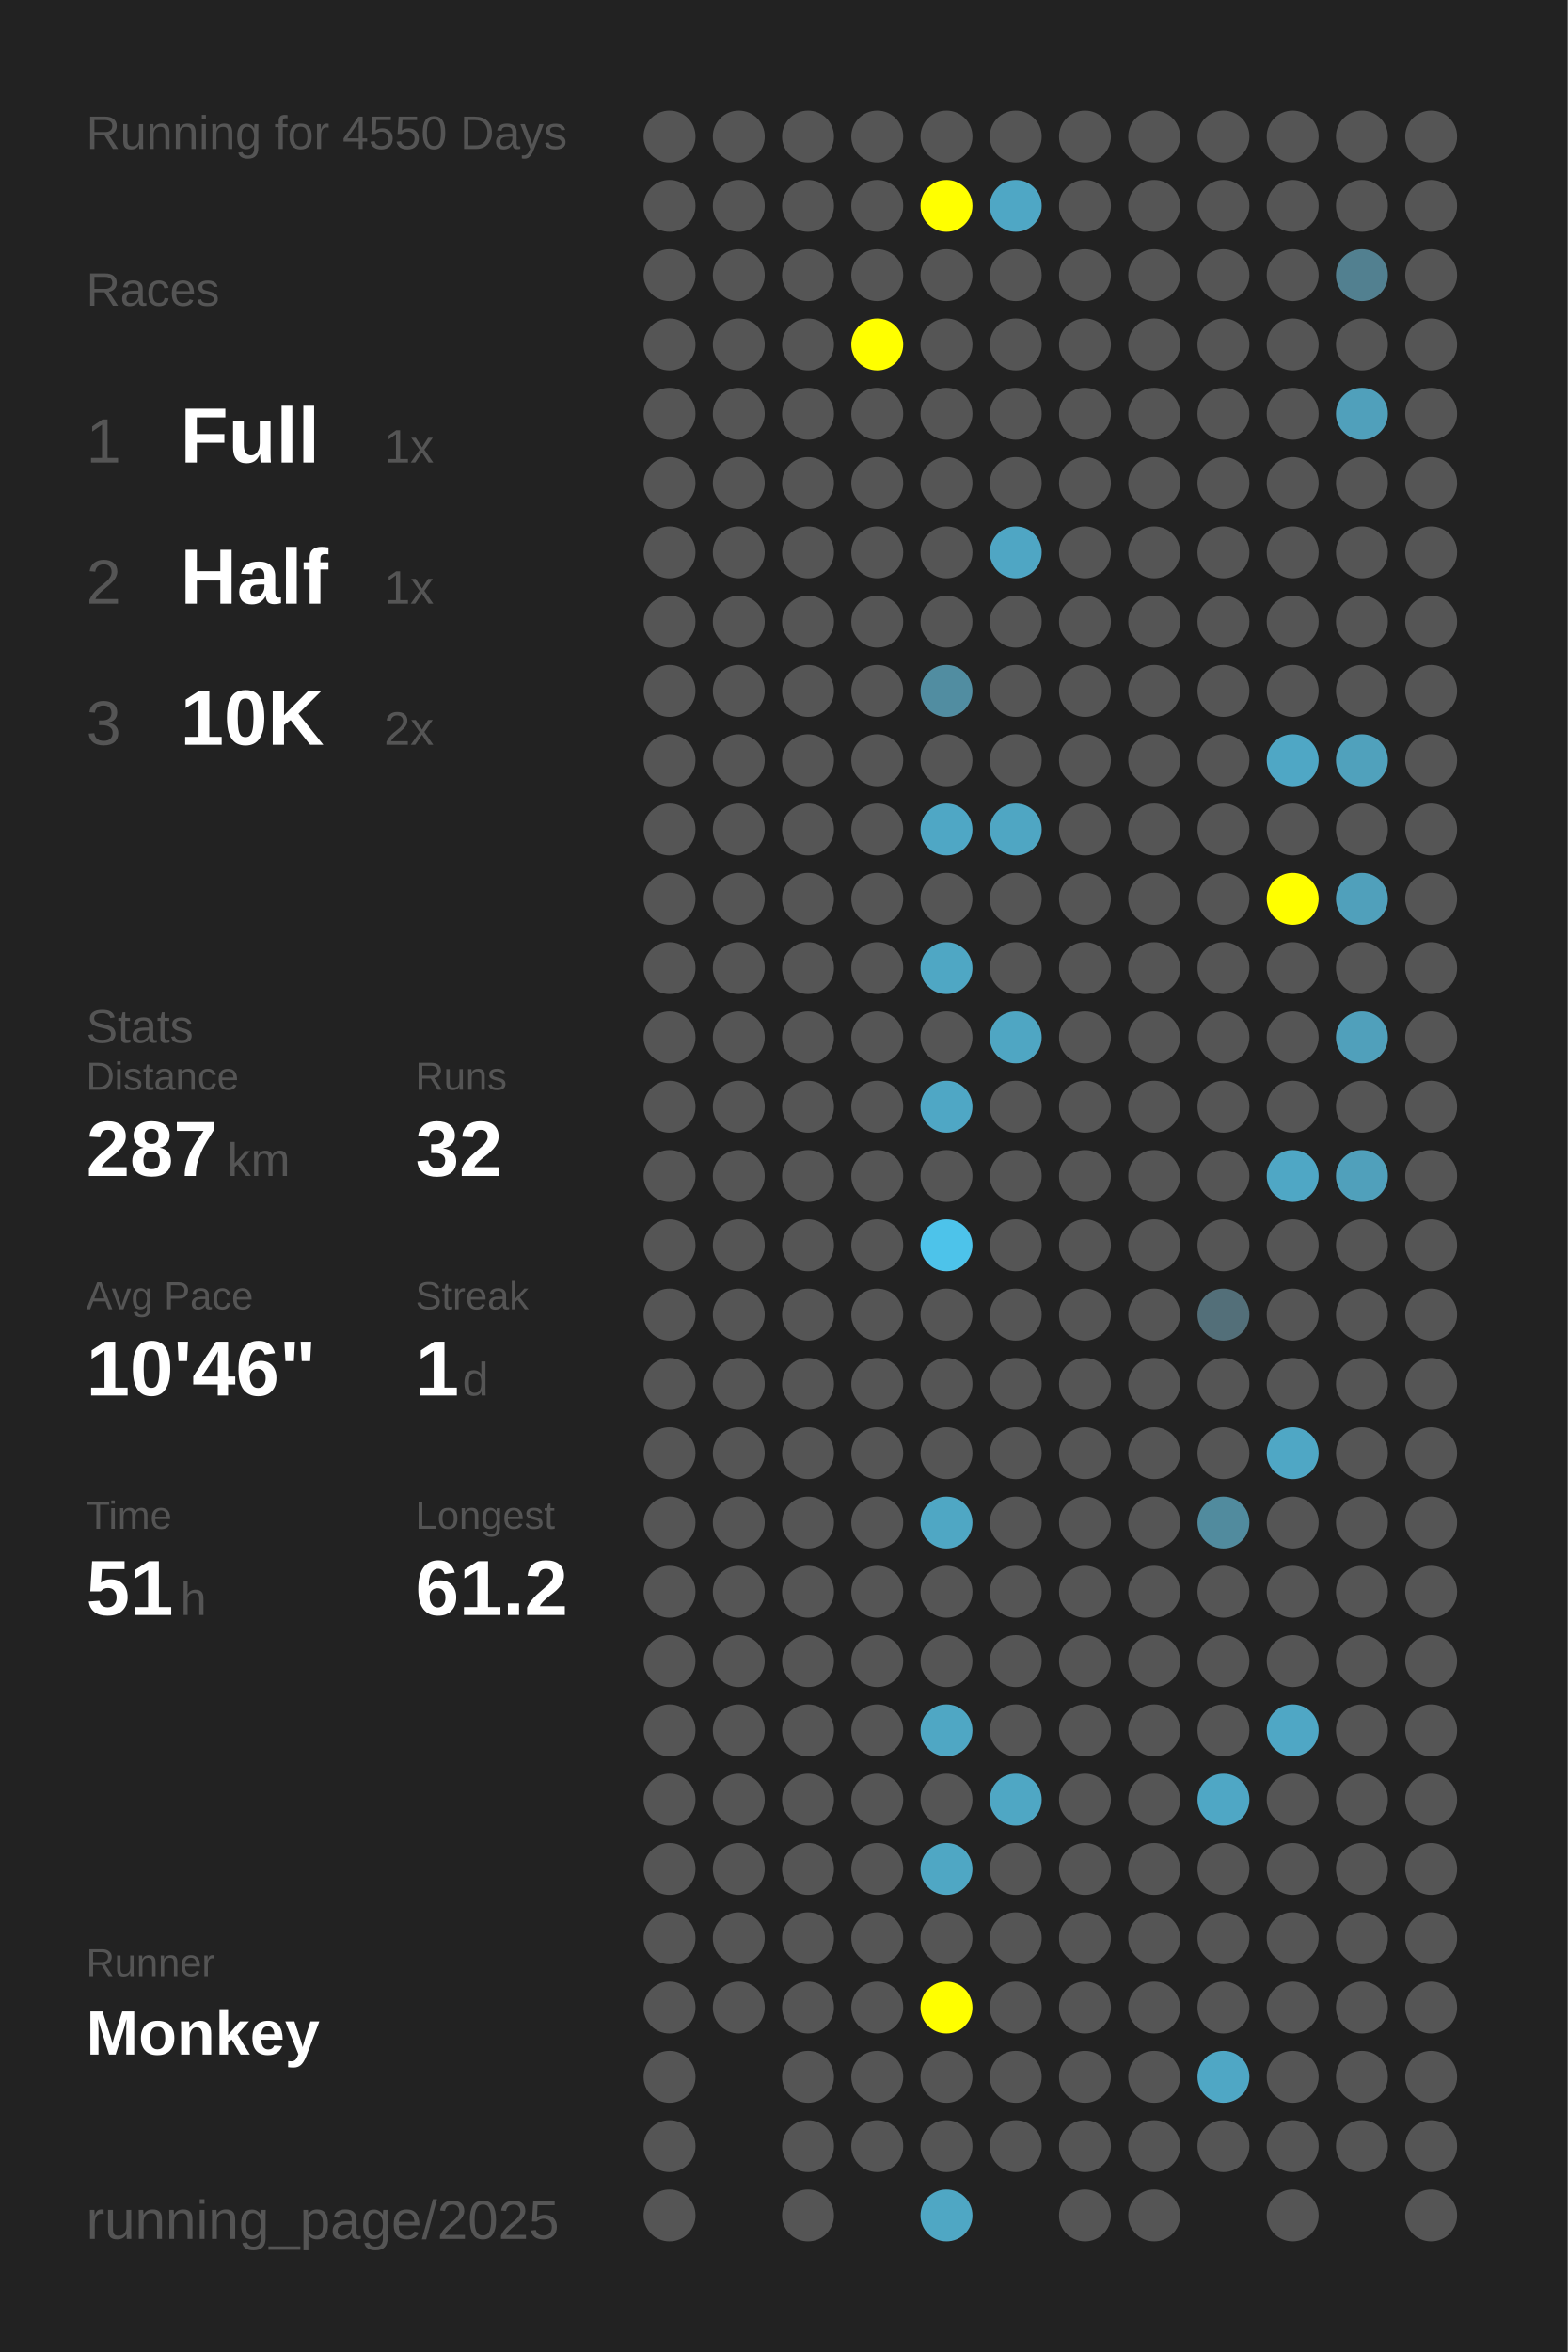
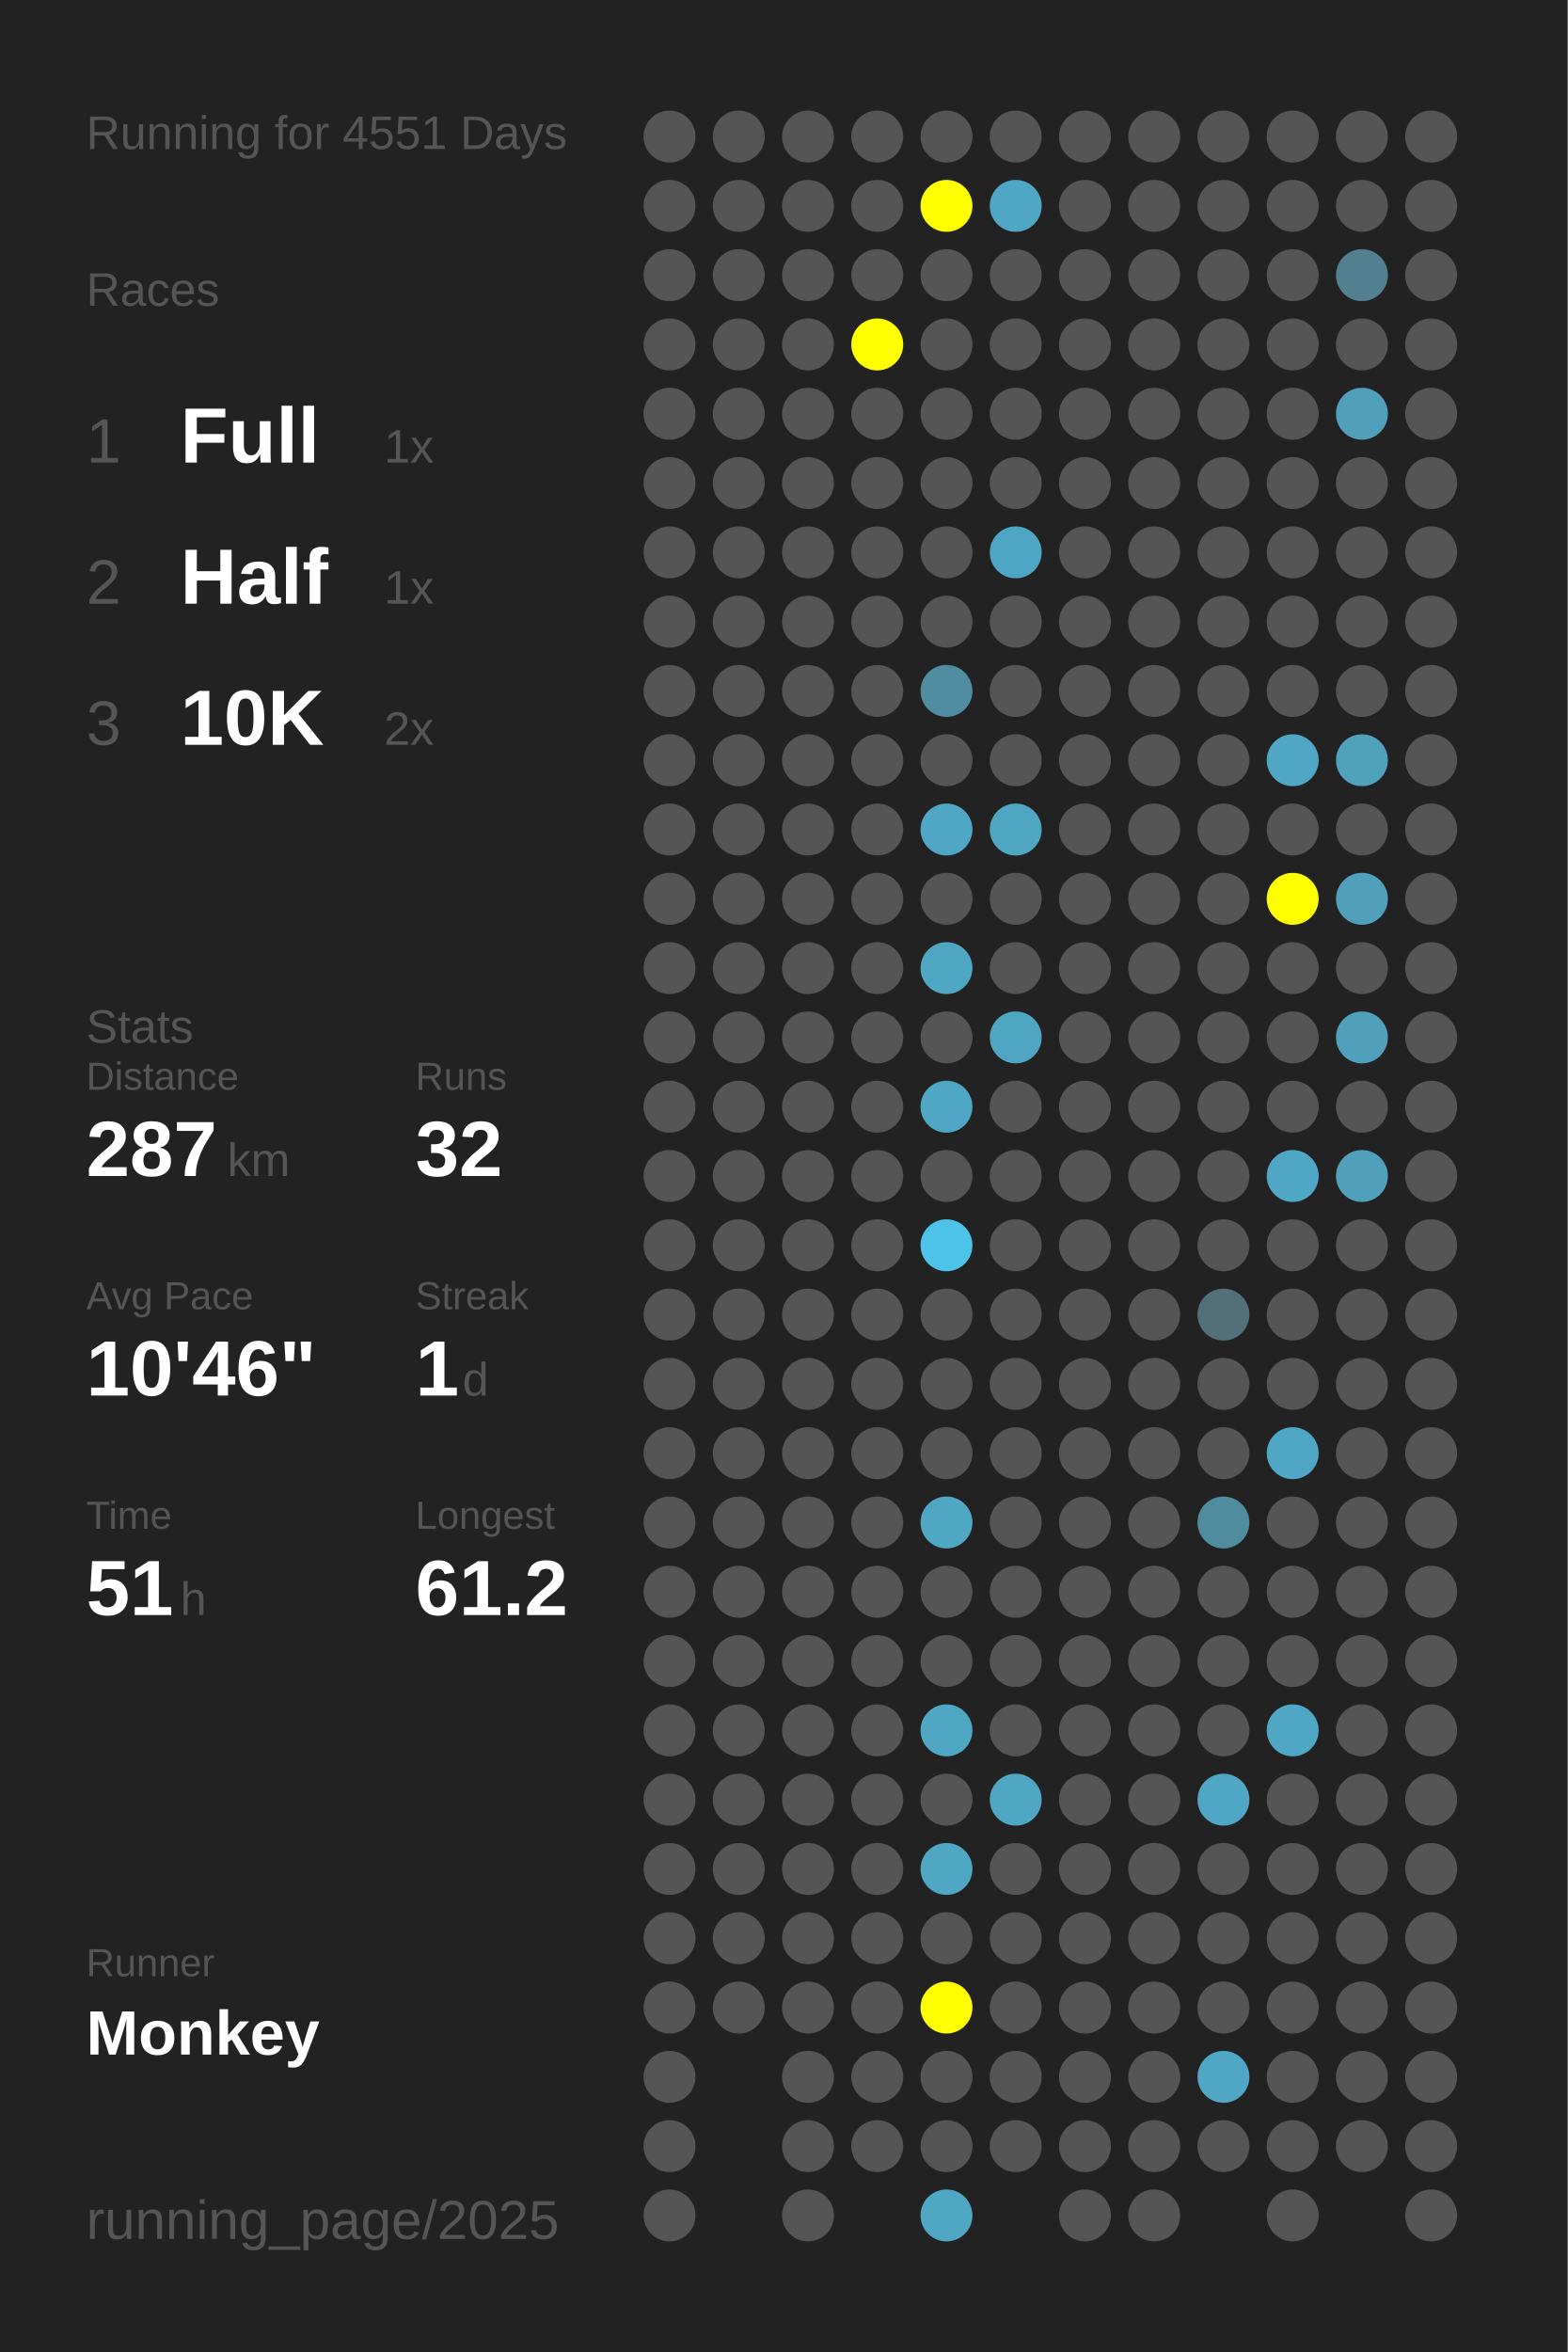
<svg xmlns="http://www.w3.org/2000/svg" baseProfile="full" height="300mm" version="1.1" viewBox="0,0,200,300" width="200mm">
  <defs />
  <rect fill="#222222" height="300" width="200" x="0" y="0" />
-   <text fill="#555555" style="font-size:6px; font-family:Arial;" x="11" y="19">Running for 4550 Days</text>
+   <text fill="#555555" style="font-size:6px; font-family:Arial;" x="11" y="19">Running for 4551 Days</text>
  <text fill="#555555" style="font-size:6px; font-family:Arial;" x="11" y="39">Races</text>
  <text fill="#555555" style="font-size:8px; font-family:Arial;" x="11" y="59">1</text>
  <text fill="#FFFFFF" style="font-size:10px; font-family:Arial; font-weight:bold;" x="23" y="59">Full</text>
  <text fill="#555555" style="font-size:6px; font-family:Arial;" x="49" y="59">1x</text>
  <text fill="#555555" style="font-size:8px; font-family:Arial;" x="11" y="77">2</text>
  <text fill="#FFFFFF" style="font-size:10px; font-family:Arial; font-weight:bold;" x="23" y="77">Half</text>
  <text fill="#555555" style="font-size:6px; font-family:Arial;" x="49" y="77">1x</text>
  <text fill="#555555" style="font-size:8px; font-family:Arial;" x="11" y="95">3</text>
  <text fill="#FFFFFF" style="font-size:10px; font-family:Arial; font-weight:bold;" x="23" y="95">10K</text>
  <text fill="#555555" style="font-size:6px; font-family:Arial;" x="49" y="95">2x</text>
  <text fill="#555555" style="font-size:6px; font-family:Arial;" x="11" y="133">Stats</text>
  <text fill="#555555" style="font-size:5px; font-family:Arial;" x="11" y="139">Distance</text>
  <text fill="#FFFFFF" style="font-size:10px; font-family:Arial; font-weight:bold;" x="11" y="150">287</text>
  <text fill="#555555" style="font-size:6px; font-family:Arial;" x="29" y="150">km</text>
  <text fill="#555555" style="font-size:5px; font-family:Arial;" x="53" y="139">Runs</text>
  <text fill="#FFFFFF" style="font-size:10px; font-family:Arial; font-weight:bold;" x="53" y="150">32</text>
  <text fill="#555555" style="font-size:5px; font-family:Arial;" x="11" y="167">Avg Pace</text>
  <text fill="#FFFFFF" style="font-size:10px; font-family:Arial; font-weight:bold;" x="11" y="178">10'46"</text>
  <text fill="#555555" style="font-size:5px; font-family:Arial;" x="53" y="167">Streak</text>
  <text fill="#FFFFFF" style="font-size:10px; font-family:Arial; font-weight:bold;" x="53" y="178">1</text>
  <text fill="#555555" style="font-size:6px; font-family:Arial;" x="59" y="178">d</text>
  <text fill="#555555" style="font-size:5px; font-family:Arial;" x="11" y="195">Time</text>
  <text fill="#FFFFFF" style="font-size:10px; font-family:Arial; font-weight:bold;" x="11" y="206">51</text>
  <text fill="#555555" style="font-size:6px; font-family:Arial;" x="23" y="206">h</text>
  <text fill="#555555" style="font-size:5px; font-family:Arial;" x="53" y="195">Longest</text>
  <text fill="#FFFFFF" style="font-size:10px; font-family:Arial; font-weight:bold;" x="53" y="206">61.2</text>
  <text fill="#555555" style="font-size:5px; font-family:Arial;" x="11" y="252.065">Runner</text>
  <text fill="#FFFFFF" style="font-size:8px; font-family:Arial; font-weight:bold;" x="11" y="262.065">Monkey</text>
  <text fill="#555555" style="font-size:7px; font-family:Arial;" x="11" y="285.581">running_page/2025</text>
  <circle cx="85.417" cy="17.419" fill="#555555" r="3.312" />
  <circle cx="85.417" cy="26.258" fill="#555555" r="3.312" />
  <circle cx="85.417" cy="35.097" fill="#555555" r="3.312" />
  <circle cx="85.417" cy="43.935" fill="#555555" r="3.312" />
  <circle cx="85.417" cy="52.774" fill="#555555" r="3.312" />
  <circle cx="85.417" cy="61.613" fill="#555555" r="3.312" />
  <circle cx="85.417" cy="70.452" fill="#555555" r="3.312" />
  <circle cx="85.417" cy="79.29" fill="#555555" r="3.312" />
  <circle cx="85.417" cy="88.129" fill="#555555" r="3.312" />
  <circle cx="85.417" cy="96.968" fill="#555555" r="3.312" />
  <circle cx="85.417" cy="105.806" fill="#555555" r="3.312" />
  <circle cx="85.417" cy="114.645" fill="#555555" r="3.312" />
  <circle cx="85.417" cy="123.484" fill="#555555" r="3.312" />
  <circle cx="85.417" cy="132.323" fill="#555555" r="3.312" />
  <circle cx="85.417" cy="141.161" fill="#555555" r="3.312" />
  <circle cx="85.417" cy="150" fill="#555555" r="3.312" />
  <circle cx="85.417" cy="158.839" fill="#555555" r="3.312" />
  <circle cx="85.417" cy="167.677" fill="#555555" r="3.312" />
  <circle cx="85.417" cy="176.516" fill="#555555" r="3.312" />
  <circle cx="85.417" cy="185.355" fill="#555555" r="3.312" />
  <circle cx="85.417" cy="194.194" fill="#555555" r="3.312" />
  <circle cx="85.417" cy="203.032" fill="#555555" r="3.312" />
  <circle cx="85.417" cy="211.871" fill="#555555" r="3.312" />
  <circle cx="85.417" cy="220.71" fill="#555555" r="3.312" />
  <circle cx="85.417" cy="229.548" fill="#555555" r="3.312" />
  <circle cx="85.417" cy="238.387" fill="#555555" r="3.312" />
  <circle cx="85.417" cy="247.226" fill="#555555" r="3.312" />
  <circle cx="85.417" cy="256.065" fill="#555555" r="3.312" />
  <circle cx="85.417" cy="264.903" fill="#555555" r="3.312" />
  <circle cx="85.417" cy="273.742" fill="#555555" r="3.312" />
  <circle cx="85.417" cy="282.581" fill="#555555" r="3.312" />
  <circle cx="94.25" cy="17.419" fill="#555555" r="3.312" />
  <circle cx="94.25" cy="26.258" fill="#555555" r="3.312" />
  <circle cx="94.25" cy="35.097" fill="#555555" r="3.312" />
  <circle cx="94.25" cy="43.935" fill="#555555" r="3.312" />
  <circle cx="94.25" cy="52.774" fill="#555555" r="3.312" />
  <circle cx="94.25" cy="61.613" fill="#555555" r="3.312" />
  <circle cx="94.25" cy="70.452" fill="#555555" r="3.312" />
  <circle cx="94.25" cy="79.29" fill="#555555" r="3.312" />
  <circle cx="94.25" cy="88.129" fill="#555555" r="3.312" />
  <circle cx="94.25" cy="96.968" fill="#555555" r="3.312" />
  <circle cx="94.25" cy="105.806" fill="#555555" r="3.312" />
  <circle cx="94.25" cy="114.645" fill="#555555" r="3.312" />
  <circle cx="94.25" cy="123.484" fill="#555555" r="3.312" />
  <circle cx="94.25" cy="132.323" fill="#555555" r="3.312" />
  <circle cx="94.25" cy="141.161" fill="#555555" r="3.312" />
  <circle cx="94.25" cy="150" fill="#555555" r="3.312" />
  <circle cx="94.25" cy="158.839" fill="#555555" r="3.312" />
  <circle cx="94.25" cy="167.677" fill="#555555" r="3.312" />
  <circle cx="94.25" cy="176.516" fill="#555555" r="3.312" />
  <circle cx="94.25" cy="185.355" fill="#555555" r="3.312" />
  <circle cx="94.25" cy="194.194" fill="#555555" r="3.312" />
  <circle cx="94.25" cy="203.032" fill="#555555" r="3.312" />
  <circle cx="94.25" cy="211.871" fill="#555555" r="3.312" />
  <circle cx="94.25" cy="220.71" fill="#555555" r="3.312" />
  <circle cx="94.25" cy="229.548" fill="#555555" r="3.312" />
  <circle cx="94.25" cy="238.387" fill="#555555" r="3.312" />
  <circle cx="94.25" cy="247.226" fill="#555555" r="3.312" />
  <circle cx="94.25" cy="256.065" fill="#555555" r="3.312" />
  <circle cx="103.083" cy="17.419" fill="#555555" r="3.312" />
  <circle cx="103.083" cy="26.258" fill="#555555" r="3.312" />
  <circle cx="103.083" cy="35.097" fill="#555555" r="3.312" />
  <circle cx="103.083" cy="43.935" fill="#555555" r="3.312" />
  <circle cx="103.083" cy="52.774" fill="#555555" r="3.312" />
  <circle cx="103.083" cy="61.613" fill="#555555" r="3.312" />
  <circle cx="103.083" cy="70.452" fill="#555555" r="3.312" />
  <circle cx="103.083" cy="79.29" fill="#555555" r="3.312" />
  <circle cx="103.083" cy="88.129" fill="#555555" r="3.312" />
  <circle cx="103.083" cy="96.968" fill="#555555" r="3.312" />
  <circle cx="103.083" cy="105.806" fill="#555555" r="3.312" />
  <circle cx="103.083" cy="114.645" fill="#555555" r="3.312" />
  <circle cx="103.083" cy="123.484" fill="#555555" r="3.312" />
  <circle cx="103.083" cy="132.323" fill="#555555" r="3.312" />
  <circle cx="103.083" cy="141.161" fill="#555555" r="3.312" />
  <circle cx="103.083" cy="150" fill="#555555" r="3.312" />
  <circle cx="103.083" cy="158.839" fill="#555555" r="3.312" />
  <circle cx="103.083" cy="167.677" fill="#555555" r="3.312" />
  <circle cx="103.083" cy="176.516" fill="#555555" r="3.312" />
  <circle cx="103.083" cy="185.355" fill="#555555" r="3.312" />
  <circle cx="103.083" cy="194.194" fill="#555555" r="3.312" />
  <circle cx="103.083" cy="203.032" fill="#555555" r="3.312" />
  <circle cx="103.083" cy="211.871" fill="#555555" r="3.312" />
  <circle cx="103.083" cy="220.71" fill="#555555" r="3.312" />
  <circle cx="103.083" cy="229.548" fill="#555555" r="3.312" />
  <circle cx="103.083" cy="238.387" fill="#555555" r="3.312" />
  <circle cx="103.083" cy="247.226" fill="#555555" r="3.312" />
  <circle cx="103.083" cy="256.065" fill="#555555" r="3.312" />
  <circle cx="103.083" cy="264.903" fill="#555555" r="3.312" />
  <circle cx="103.083" cy="273.742" fill="#555555" r="3.312" />
  <circle cx="103.083" cy="282.581" fill="#555555" r="3.312" />
  <circle cx="111.917" cy="17.419" fill="#555555" r="3.312" />
  <circle cx="111.917" cy="26.258" fill="#555555" r="3.312" />
  <circle cx="111.917" cy="35.097" fill="#555555" r="3.312" />
  <circle cx="111.917" cy="43.935" fill="#FFFF00" r="3.312" />
  <circle cx="111.917" cy="52.774" fill="#555555" r="3.312" />
  <circle cx="111.917" cy="61.613" fill="#555555" r="3.312" />
  <circle cx="111.917" cy="70.452" fill="#555555" r="3.312" />
  <circle cx="111.917" cy="79.29" fill="#555555" r="3.312" />
  <circle cx="111.917" cy="88.129" fill="#555555" r="3.312" />
  <circle cx="111.917" cy="96.968" fill="#555555" r="3.312" />
  <circle cx="111.917" cy="105.806" fill="#555555" r="3.312" />
  <circle cx="111.917" cy="114.645" fill="#555555" r="3.312" />
  <circle cx="111.917" cy="123.484" fill="#555555" r="3.312" />
  <circle cx="111.917" cy="132.323" fill="#555555" r="3.312" />
  <circle cx="111.917" cy="141.161" fill="#555555" r="3.312" />
  <circle cx="111.917" cy="150" fill="#555555" r="3.312" />
  <circle cx="111.917" cy="158.839" fill="#555555" r="3.312" />
  <circle cx="111.917" cy="167.677" fill="#555555" r="3.312" />
  <circle cx="111.917" cy="176.516" fill="#555555" r="3.312" />
  <circle cx="111.917" cy="185.355" fill="#555555" r="3.312" />
  <circle cx="111.917" cy="194.194" fill="#555555" r="3.312" />
  <circle cx="111.917" cy="203.032" fill="#555555" r="3.312" />
  <circle cx="111.917" cy="211.871" fill="#555555" r="3.312" />
  <circle cx="111.917" cy="220.71" fill="#555555" r="3.312" />
  <circle cx="111.917" cy="229.548" fill="#555555" r="3.312" />
  <circle cx="111.917" cy="238.387" fill="#555555" r="3.312" />
  <circle cx="111.917" cy="247.226" fill="#555555" r="3.312" />
  <circle cx="111.917" cy="256.065" fill="#555555" r="3.312" />
  <circle cx="111.917" cy="264.903" fill="#555555" r="3.312" />
  <circle cx="111.917" cy="273.742" fill="#555555" r="3.312" />
  <circle cx="120.75" cy="17.419" fill="#555555" r="3.312" />
  <circle cx="120.75" cy="26.258" fill="#FFFF00" r="3.312" />
  <circle cx="120.75" cy="35.097" fill="#555555" r="3.312" />
  <circle cx="120.75" cy="43.935" fill="#555555" r="3.312" />
  <circle cx="120.75" cy="52.774" fill="#555555" r="3.312" />
  <circle cx="120.75" cy="61.613" fill="#555555" r="3.312" />
  <circle cx="120.75" cy="70.452" fill="#555555" r="3.312" />
  <circle cx="120.75" cy="79.29" fill="#555555" r="3.312" />
  <circle cx="120.75" cy="88.129" fill="#518da1" r="3.312" />
  <circle cx="120.75" cy="96.968" fill="#555555" r="3.312" />
  <circle cx="120.75" cy="105.806" fill="#4fa7c5" r="3.312" />
  <circle cx="120.75" cy="114.645" fill="#555555" r="3.312" />
  <circle cx="120.75" cy="123.484" fill="#4fa7c4" r="3.312" />
  <circle cx="120.75" cy="132.323" fill="#555555" r="3.312" />
  <circle cx="120.75" cy="141.161" fill="#4fa7c5" r="3.312" />
  <circle cx="120.75" cy="150" fill="#555555" r="3.312" />
  <circle cx="120.75" cy="158.839" fill="#4dc3ea" r="3.312" />
  <circle cx="120.75" cy="167.677" fill="#555555" r="3.312" />
  <circle cx="120.75" cy="176.516" fill="#555555" r="3.312" />
  <circle cx="120.75" cy="185.355" fill="#555555" r="3.312" />
  <circle cx="120.75" cy="194.194" fill="#4fa7c4" r="3.312" />
  <circle cx="120.75" cy="203.032" fill="#555555" r="3.312" />
  <circle cx="120.75" cy="211.871" fill="#555555" r="3.312" />
  <circle cx="120.75" cy="220.71" fill="#4fa7c4" r="3.312" />
  <circle cx="120.75" cy="229.548" fill="#555555" r="3.312" />
  <circle cx="120.75" cy="238.387" fill="#4fa7c4" r="3.312" />
  <circle cx="120.75" cy="247.226" fill="#555555" r="3.312" />
  <circle cx="120.75" cy="256.065" fill="#FFFF00" r="3.312" />
  <circle cx="120.75" cy="264.903" fill="#555555" r="3.312" />
  <circle cx="120.75" cy="273.742" fill="#555555" r="3.312" />
  <circle cx="120.75" cy="282.581" fill="#4fa7c4" r="3.312" />
  <circle cx="129.583" cy="17.419" fill="#555555" r="3.312" />
  <circle cx="129.583" cy="26.258" fill="#4fa7c5" r="3.312" />
  <circle cx="129.583" cy="35.097" fill="#555555" r="3.312" />
  <circle cx="129.583" cy="43.935" fill="#555555" r="3.312" />
  <circle cx="129.583" cy="52.774" fill="#555555" r="3.312" />
  <circle cx="129.583" cy="61.613" fill="#555555" r="3.312" />
  <circle cx="129.583" cy="70.452" fill="#4fa6c4" r="3.312" />
  <circle cx="129.583" cy="79.29" fill="#555555" r="3.312" />
  <circle cx="129.583" cy="88.129" fill="#555555" r="3.312" />
  <circle cx="129.583" cy="96.968" fill="#555555" r="3.312" />
  <circle cx="129.583" cy="105.806" fill="#4fa6c3" r="3.312" />
  <circle cx="129.583" cy="114.645" fill="#555555" r="3.312" />
  <circle cx="129.583" cy="123.484" fill="#555555" r="3.312" />
  <circle cx="129.583" cy="132.323" fill="#4fa6c3" r="3.312" />
  <circle cx="129.583" cy="141.161" fill="#555555" r="3.312" />
  <circle cx="129.583" cy="150" fill="#555555" r="3.312" />
  <circle cx="129.583" cy="158.839" fill="#555555" r="3.312" />
  <circle cx="129.583" cy="167.677" fill="#555555" r="3.312" />
  <circle cx="129.583" cy="176.516" fill="#555555" r="3.312" />
  <circle cx="129.583" cy="185.355" fill="#555555" r="3.312" />
  <circle cx="129.583" cy="194.194" fill="#555555" r="3.312" />
  <circle cx="129.583" cy="203.032" fill="#555555" r="3.312" />
  <circle cx="129.583" cy="211.871" fill="#555555" r="3.312" />
  <circle cx="129.583" cy="220.71" fill="#555555" r="3.312" />
  <circle cx="129.583" cy="229.548" fill="#4fa7c4" r="3.312" />
  <circle cx="129.583" cy="238.387" fill="#555555" r="3.312" />
  <circle cx="129.583" cy="247.226" fill="#555555" r="3.312" />
  <circle cx="129.583" cy="256.065" fill="#555555" r="3.312" />
  <circle cx="129.583" cy="264.903" fill="#555555" r="3.312" />
  <circle cx="129.583" cy="273.742" fill="#555555" r="3.312" />
  <circle cx="138.417" cy="17.419" fill="#555555" r="3.312" />
  <circle cx="138.417" cy="26.258" fill="#555555" r="3.312" />
  <circle cx="138.417" cy="35.097" fill="#555555" r="3.312" />
  <circle cx="138.417" cy="43.935" fill="#555555" r="3.312" />
  <circle cx="138.417" cy="52.774" fill="#555555" r="3.312" />
  <circle cx="138.417" cy="61.613" fill="#555555" r="3.312" />
  <circle cx="138.417" cy="70.452" fill="#555555" r="3.312" />
  <circle cx="138.417" cy="79.29" fill="#555555" r="3.312" />
  <circle cx="138.417" cy="88.129" fill="#555555" r="3.312" />
  <circle cx="138.417" cy="96.968" fill="#555555" r="3.312" />
  <circle cx="138.417" cy="105.806" fill="#555555" r="3.312" />
  <circle cx="138.417" cy="114.645" fill="#555555" r="3.312" />
  <circle cx="138.417" cy="123.484" fill="#555555" r="3.312" />
  <circle cx="138.417" cy="132.323" fill="#555555" r="3.312" />
  <circle cx="138.417" cy="141.161" fill="#555555" r="3.312" />
  <circle cx="138.417" cy="150" fill="#555555" r="3.312" />
  <circle cx="138.417" cy="158.839" fill="#555555" r="3.312" />
  <circle cx="138.417" cy="167.677" fill="#555555" r="3.312" />
  <circle cx="138.417" cy="176.516" fill="#555555" r="3.312" />
  <circle cx="138.417" cy="185.355" fill="#555555" r="3.312" />
  <circle cx="138.417" cy="194.194" fill="#555555" r="3.312" />
  <circle cx="138.417" cy="203.032" fill="#555555" r="3.312" />
  <circle cx="138.417" cy="211.871" fill="#555555" r="3.312" />
  <circle cx="138.417" cy="220.71" fill="#555555" r="3.312" />
  <circle cx="138.417" cy="229.548" fill="#555555" r="3.312" />
  <circle cx="138.417" cy="238.387" fill="#555555" r="3.312" />
  <circle cx="138.417" cy="247.226" fill="#555555" r="3.312" />
  <circle cx="138.417" cy="256.065" fill="#555555" r="3.312" />
  <circle cx="138.417" cy="264.903" fill="#555555" r="3.312" />
  <circle cx="138.417" cy="273.742" fill="#555555" r="3.312" />
  <circle cx="138.417" cy="282.581" fill="#555555" r="3.312" />
  <circle cx="147.25" cy="17.419" fill="#555555" r="3.312" />
  <circle cx="147.25" cy="26.258" fill="#555555" r="3.312" />
  <circle cx="147.25" cy="35.097" fill="#555555" r="3.312" />
  <circle cx="147.25" cy="43.935" fill="#555555" r="3.312" />
  <circle cx="147.25" cy="52.774" fill="#555555" r="3.312" />
  <circle cx="147.25" cy="61.613" fill="#555555" r="3.312" />
  <circle cx="147.25" cy="70.452" fill="#555555" r="3.312" />
  <circle cx="147.25" cy="79.29" fill="#555555" r="3.312" />
  <circle cx="147.25" cy="88.129" fill="#555555" r="3.312" />
  <circle cx="147.25" cy="96.968" fill="#555555" r="3.312" />
  <circle cx="147.25" cy="105.806" fill="#555555" r="3.312" />
  <circle cx="147.25" cy="114.645" fill="#555555" r="3.312" />
  <circle cx="147.25" cy="123.484" fill="#555555" r="3.312" />
  <circle cx="147.25" cy="132.323" fill="#555555" r="3.312" />
  <circle cx="147.25" cy="141.161" fill="#555555" r="3.312" />
  <circle cx="147.25" cy="150" fill="#555555" r="3.312" />
  <circle cx="147.25" cy="158.839" fill="#555555" r="3.312" />
  <circle cx="147.25" cy="167.677" fill="#555555" r="3.312" />
  <circle cx="147.25" cy="176.516" fill="#555555" r="3.312" />
  <circle cx="147.25" cy="185.355" fill="#555555" r="3.312" />
  <circle cx="147.25" cy="194.194" fill="#555555" r="3.312" />
  <circle cx="147.25" cy="203.032" fill="#555555" r="3.312" />
  <circle cx="147.25" cy="211.871" fill="#555555" r="3.312" />
  <circle cx="147.25" cy="220.71" fill="#555555" r="3.312" />
  <circle cx="147.25" cy="229.548" fill="#555555" r="3.312" />
  <circle cx="147.25" cy="238.387" fill="#555555" r="3.312" />
  <circle cx="147.25" cy="247.226" fill="#555555" r="3.312" />
  <circle cx="147.25" cy="256.065" fill="#555555" r="3.312" />
  <circle cx="147.25" cy="264.903" fill="#555555" r="3.312" />
  <circle cx="147.25" cy="273.742" fill="#555555" r="3.312" />
  <circle cx="147.25" cy="282.581" fill="#555555" r="3.312" />
  <circle cx="156.083" cy="17.419" fill="#555555" r="3.312" />
  <circle cx="156.083" cy="26.258" fill="#555555" r="3.312" />
  <circle cx="156.083" cy="35.097" fill="#555555" r="3.312" />
  <circle cx="156.083" cy="43.935" fill="#555555" r="3.312" />
  <circle cx="156.083" cy="52.774" fill="#555555" r="3.312" />
  <circle cx="156.083" cy="61.613" fill="#555555" r="3.312" />
  <circle cx="156.083" cy="70.452" fill="#555555" r="3.312" />
  <circle cx="156.083" cy="79.29" fill="#555555" r="3.312" />
  <circle cx="156.083" cy="88.129" fill="#555555" r="3.312" />
  <circle cx="156.083" cy="96.968" fill="#555555" r="3.312" />
  <circle cx="156.083" cy="105.806" fill="#555555" r="3.312" />
  <circle cx="156.083" cy="114.645" fill="#555555" r="3.312" />
  <circle cx="156.083" cy="123.484" fill="#555555" r="3.312" />
  <circle cx="156.083" cy="132.323" fill="#555555" r="3.312" />
  <circle cx="156.083" cy="141.161" fill="#555555" r="3.312" />
  <circle cx="156.083" cy="150" fill="#555555" r="3.312" />
  <circle cx="156.083" cy="158.839" fill="#555555" r="3.312" />
  <circle cx="156.083" cy="167.677" fill="#536f79" r="3.312" />
  <circle cx="156.083" cy="176.516" fill="#555555" r="3.312" />
  <circle cx="156.083" cy="185.355" fill="#555555" r="3.312" />
  <circle cx="156.083" cy="194.194" fill="#518b9e" r="3.312" />
  <circle cx="156.083" cy="203.032" fill="#555555" r="3.312" />
  <circle cx="156.083" cy="211.871" fill="#555555" r="3.312" />
  <circle cx="156.083" cy="220.71" fill="#555555" r="3.312" />
  <circle cx="156.083" cy="229.548" fill="#4fa7c5" r="3.312" />
  <circle cx="156.083" cy="238.387" fill="#555555" r="3.312" />
  <circle cx="156.083" cy="247.226" fill="#555555" r="3.312" />
  <circle cx="156.083" cy="256.065" fill="#555555" r="3.312" />
  <circle cx="156.083" cy="264.903" fill="#4fa7c5" r="3.312" />
  <circle cx="156.083" cy="273.742" fill="#555555" r="3.312" />
  <circle cx="164.917" cy="17.419" fill="#555555" r="3.312" />
  <circle cx="164.917" cy="26.258" fill="#555555" r="3.312" />
  <circle cx="164.917" cy="35.097" fill="#555555" r="3.312" />
  <circle cx="164.917" cy="43.935" fill="#555555" r="3.312" />
  <circle cx="164.917" cy="52.774" fill="#555555" r="3.312" />
  <circle cx="164.917" cy="61.613" fill="#555555" r="3.312" />
  <circle cx="164.917" cy="70.452" fill="#555555" r="3.312" />
  <circle cx="164.917" cy="79.29" fill="#555555" r="3.312" />
  <circle cx="164.917" cy="88.129" fill="#555555" r="3.312" />
  <circle cx="164.917" cy="96.968" fill="#4fa7c5" r="3.312" />
  <circle cx="164.917" cy="105.806" fill="#555555" r="3.312" />
  <circle cx="164.917" cy="114.645" fill="#FFFF00" r="3.312" />
  <circle cx="164.917" cy="123.484" fill="#555555" r="3.312" />
  <circle cx="164.917" cy="132.323" fill="#555555" r="3.312" />
  <circle cx="164.917" cy="141.161" fill="#555555" r="3.312" />
  <circle cx="164.917" cy="150" fill="#4fa7c5" r="3.312" />
  <circle cx="164.917" cy="158.839" fill="#555555" r="3.312" />
  <circle cx="164.917" cy="167.677" fill="#555555" r="3.312" />
  <circle cx="164.917" cy="176.516" fill="#555555" r="3.312" />
  <circle cx="164.917" cy="185.355" fill="#4fa7c5" r="3.312" />
  <circle cx="164.917" cy="194.194" fill="#555555" r="3.312" />
  <circle cx="164.917" cy="203.032" fill="#555555" r="3.312" />
  <circle cx="164.917" cy="211.871" fill="#555555" r="3.312" />
  <circle cx="164.917" cy="220.71" fill="#4fa7c5" r="3.312" />
  <circle cx="164.917" cy="229.548" fill="#555555" r="3.312" />
  <circle cx="164.917" cy="238.387" fill="#555555" r="3.312" />
  <circle cx="164.917" cy="247.226" fill="#555555" r="3.312" />
  <circle cx="164.917" cy="256.065" fill="#555555" r="3.312" />
  <circle cx="164.917" cy="264.903" fill="#555555" r="3.312" />
  <circle cx="164.917" cy="273.742" fill="#555555" r="3.312" />
  <circle cx="164.917" cy="282.581" fill="#555555" r="3.312" />
  <circle cx="173.75" cy="17.419" fill="#555555" r="3.312" />
  <circle cx="173.75" cy="26.258" fill="#555555" r="3.312" />
  <circle cx="173.75" cy="35.097" fill="#528090" r="3.312" />
  <circle cx="173.75" cy="43.935" fill="#555555" r="3.312" />
  <circle cx="173.75" cy="52.774" fill="#50a0bb" r="3.312" />
  <circle cx="173.75" cy="61.613" fill="#555555" r="3.312" />
  <circle cx="173.75" cy="70.452" fill="#555555" r="3.312" />
  <circle cx="173.75" cy="79.29" fill="#555555" r="3.312" />
  <circle cx="173.75" cy="88.129" fill="#555555" r="3.312" />
  <circle cx="173.75" cy="96.968" fill="#50a1bc" r="3.312" />
  <circle cx="173.75" cy="105.806" fill="#555555" r="3.312" />
  <circle cx="173.75" cy="114.645" fill="#50a0bb" r="3.312" />
  <circle cx="173.75" cy="123.484" fill="#555555" r="3.312" />
  <circle cx="173.75" cy="132.323" fill="#50a0bb" r="3.312" />
  <circle cx="173.75" cy="141.161" fill="#555555" r="3.312" />
  <circle cx="173.75" cy="150" fill="#50a0bb" r="3.312" />
  <circle cx="173.75" cy="158.839" fill="#555555" r="3.312" />
  <circle cx="173.75" cy="167.677" fill="#555555" r="3.312" />
  <circle cx="173.75" cy="176.516" fill="#555555" r="3.312" />
  <circle cx="173.75" cy="185.355" fill="#555555" r="3.312" />
  <circle cx="173.75" cy="194.194" fill="#555555" r="3.312" />
  <circle cx="173.75" cy="203.032" fill="#555555" r="3.312" />
  <circle cx="173.75" cy="211.871" fill="#555555" r="3.312" />
  <circle cx="173.75" cy="220.71" fill="#555555" r="3.312" />
  <circle cx="173.75" cy="229.548" fill="#555555" r="3.312" />
  <circle cx="173.75" cy="238.387" fill="#555555" r="3.312" />
  <circle cx="173.75" cy="247.226" fill="#555555" r="3.312" />
  <circle cx="173.75" cy="256.065" fill="#555555" r="3.312" />
  <circle cx="173.75" cy="264.903" fill="#555555" r="3.312" />
  <circle cx="173.75" cy="273.742" fill="#555555" r="3.312" />
  <circle cx="182.583" cy="17.419" fill="#555555" r="3.312" />
  <circle cx="182.583" cy="26.258" fill="#555555" r="3.312" />
  <circle cx="182.583" cy="35.097" fill="#555555" r="3.312" />
  <circle cx="182.583" cy="43.935" fill="#555555" r="3.312" />
  <circle cx="182.583" cy="52.774" fill="#555555" r="3.312" />
  <circle cx="182.583" cy="61.613" fill="#555555" r="3.312" />
  <circle cx="182.583" cy="70.452" fill="#555555" r="3.312" />
  <circle cx="182.583" cy="79.29" fill="#555555" r="3.312" />
  <circle cx="182.583" cy="88.129" fill="#555555" r="3.312" />
  <circle cx="182.583" cy="96.968" fill="#555555" r="3.312" />
  <circle cx="182.583" cy="105.806" fill="#555555" r="3.312" />
  <circle cx="182.583" cy="114.645" fill="#555555" r="3.312" />
  <circle cx="182.583" cy="123.484" fill="#555555" r="3.312" />
  <circle cx="182.583" cy="132.323" fill="#555555" r="3.312" />
  <circle cx="182.583" cy="141.161" fill="#555555" r="3.312" />
  <circle cx="182.583" cy="150" fill="#555555" r="3.312" />
  <circle cx="182.583" cy="158.839" fill="#555555" r="3.312" />
  <circle cx="182.583" cy="167.677" fill="#555555" r="3.312" />
  <circle cx="182.583" cy="176.516" fill="#555555" r="3.312" />
  <circle cx="182.583" cy="185.355" fill="#555555" r="3.312" />
  <circle cx="182.583" cy="194.194" fill="#555555" r="3.312" />
  <circle cx="182.583" cy="203.032" fill="#555555" r="3.312" />
  <circle cx="182.583" cy="211.871" fill="#555555" r="3.312" />
  <circle cx="182.583" cy="220.71" fill="#555555" r="3.312" />
  <circle cx="182.583" cy="229.548" fill="#555555" r="3.312" />
  <circle cx="182.583" cy="238.387" fill="#555555" r="3.312" />
  <circle cx="182.583" cy="247.226" fill="#555555" r="3.312" />
  <circle cx="182.583" cy="256.065" fill="#555555" r="3.312" />
  <circle cx="182.583" cy="264.903" fill="#555555" r="3.312" />
  <circle cx="182.583" cy="273.742" fill="#555555" r="3.312" />
  <circle cx="182.583" cy="282.581" fill="#555555" r="3.312" />
</svg>
